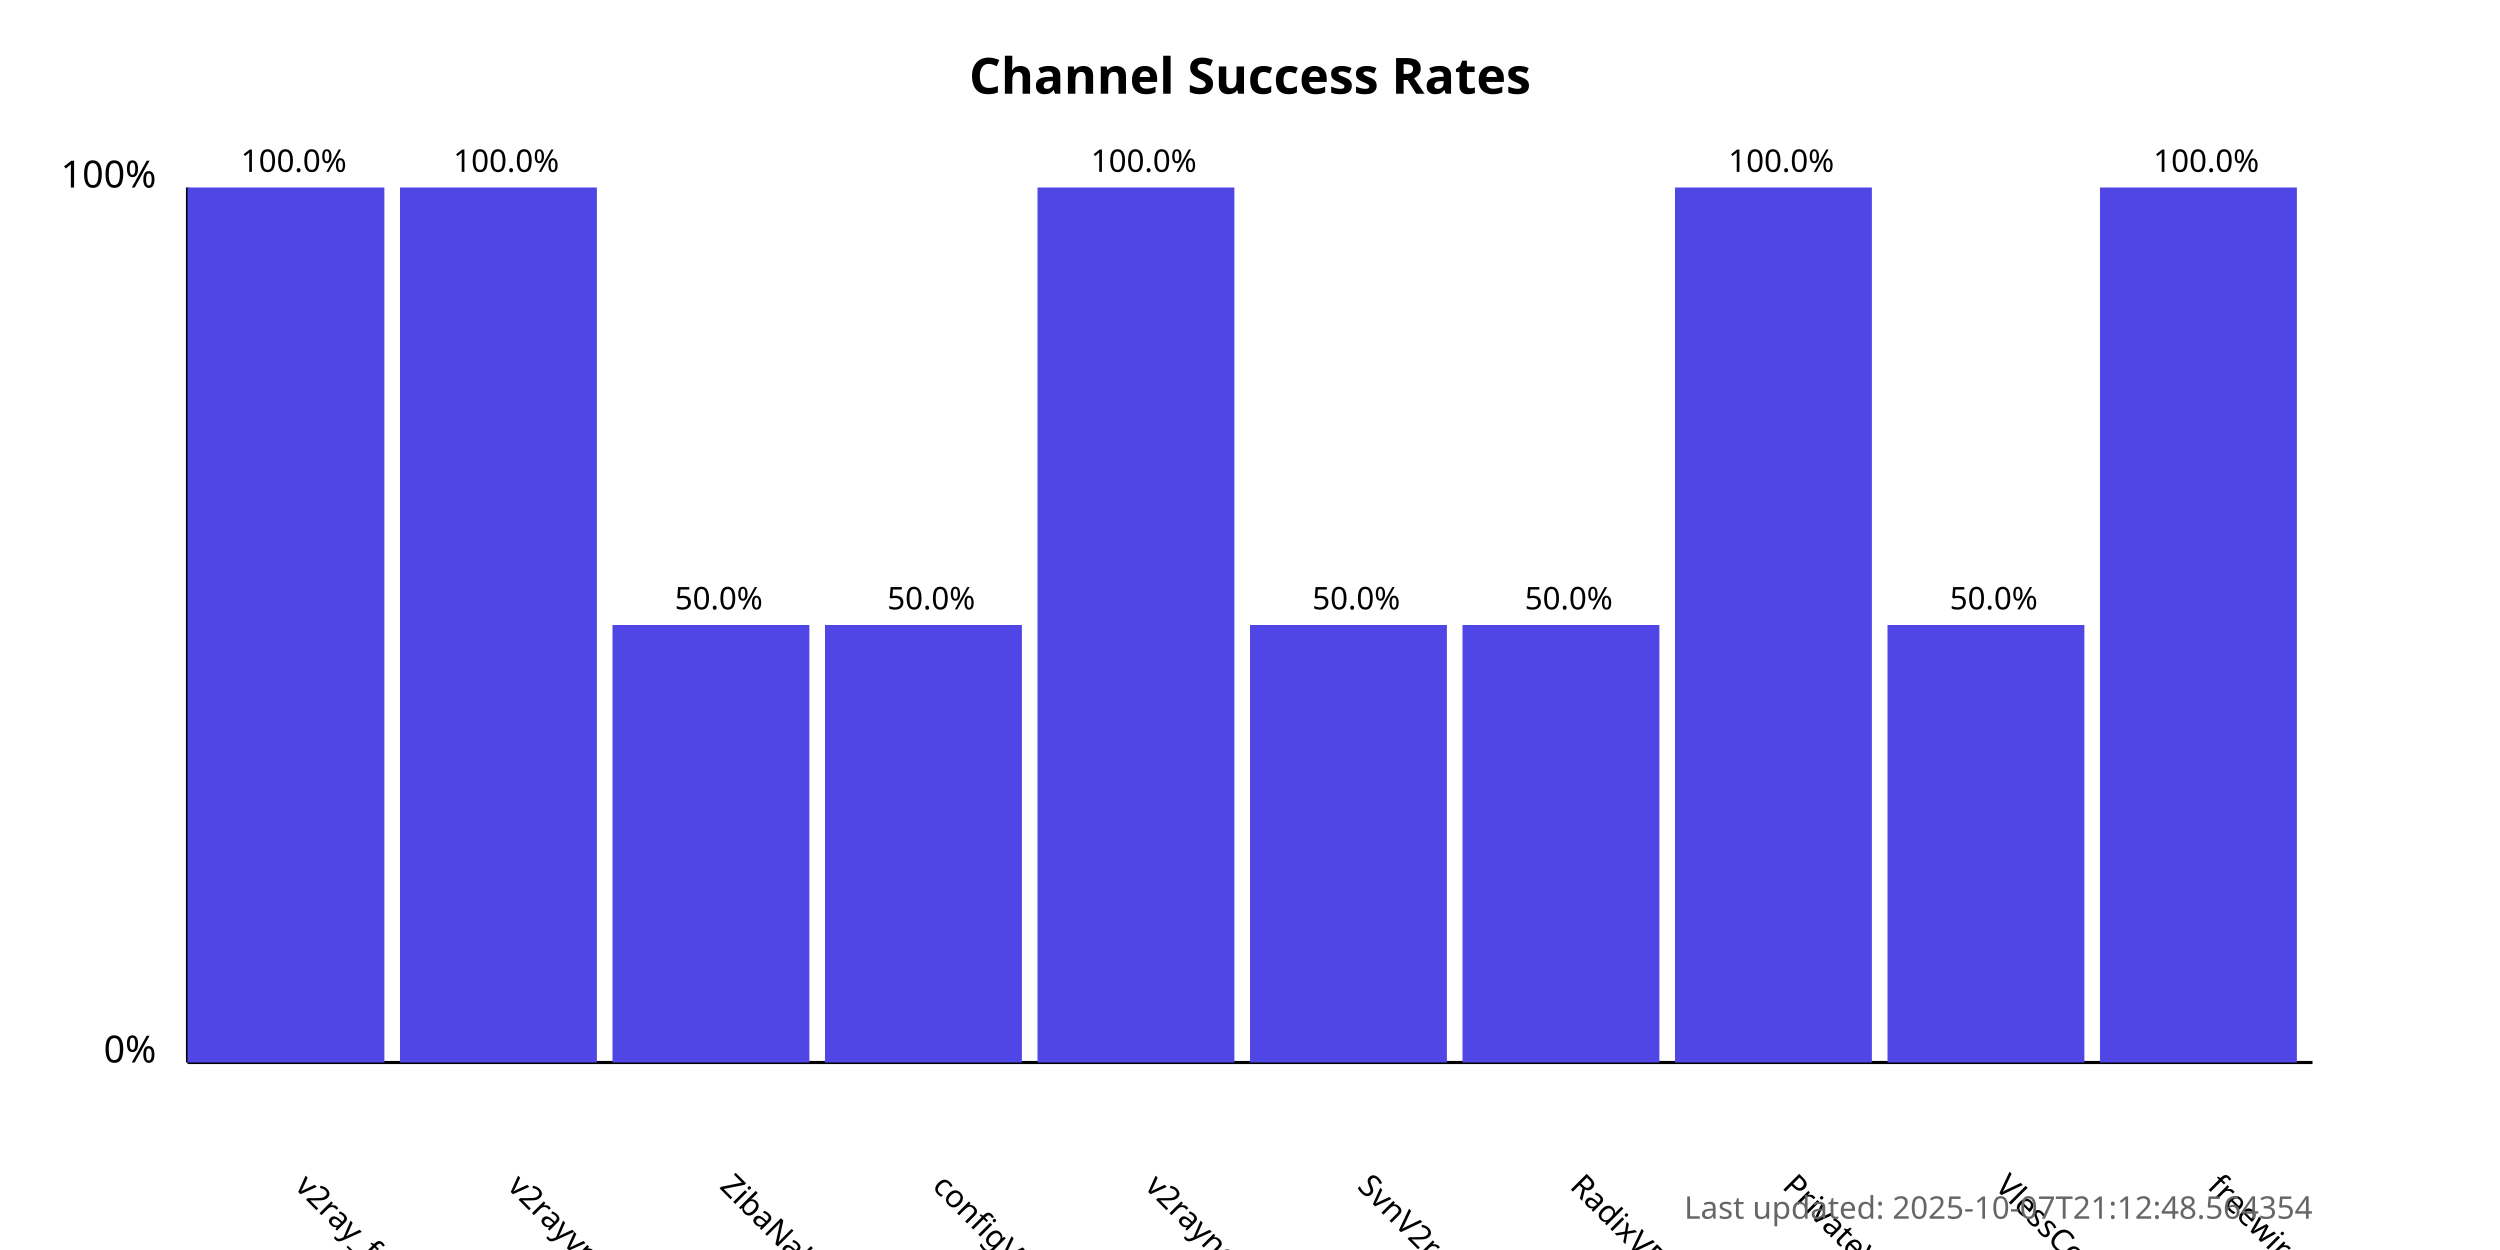
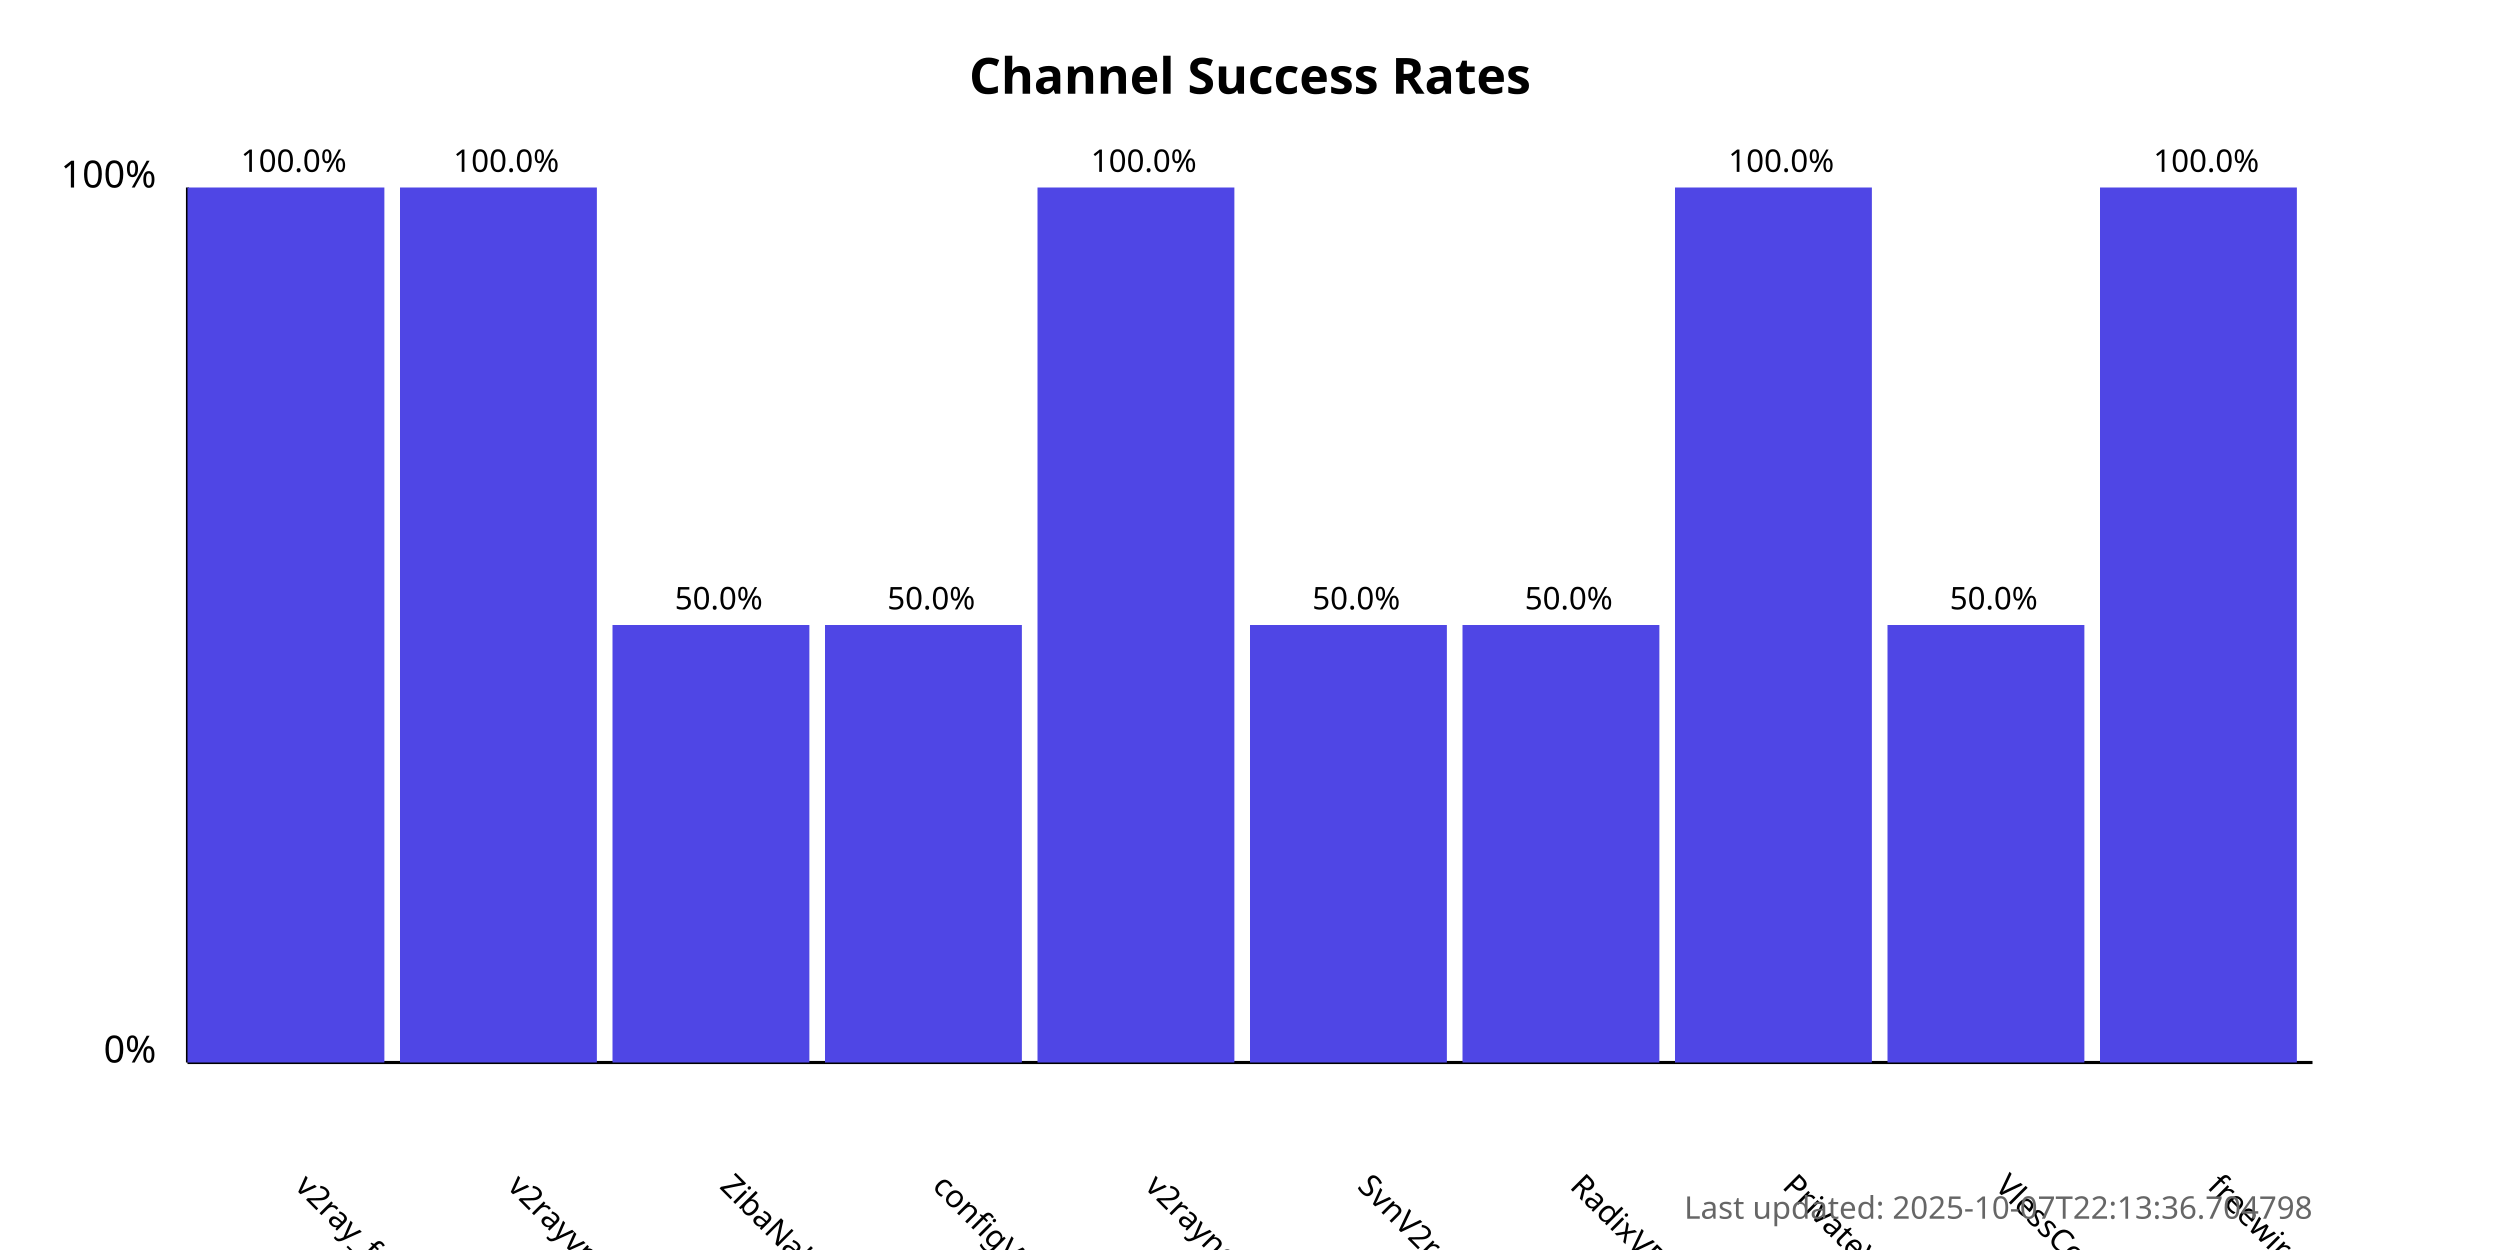
<svg xmlns="http://www.w3.org/2000/svg" width="800" height="400">
  <style>
            .chart-title { font: bold 16px sans-serif; }
            .axis-label { font: 12px sans-serif; }
            .tick-label { font: 10px sans-serif; }
            .bar { fill: #4f46e5; }
            .bar:hover { fill: #6366f1; }
            .timestamp { font: 10px sans-serif; fill: #666; }
        </style>
  <text x="400.0" y="30" text-anchor="middle" class="chart-title">
            Channel Success Rates
        </text>
  <line x1="60" y1="340" x2="60" y2="60" stroke="black" stroke-width="1" />
  <line x1="60" y1="340" x2="740" y2="340" stroke="black" stroke-width="1" />
  <text x="50" y="340" text-anchor="end" class="axis-label">0%</text>
  <text x="50" y="60" text-anchor="end" class="axis-label">100%</text>
  <g>
    <rect x="60" y="60.0" width="63.0" height="280.0" class="bar" />
    <text x="94.0" y="380" transform="rotate(45, 94.0, 380)" text-anchor="start" class="tick-label">
                v2ray_free_conf
            </text>
    <text x="94.0" y="55.0" text-anchor="middle" class="tick-label">
                100.0%
            </text>
  </g>
  <g>
    <rect x="128.0" y="60.0" width="63.0" height="280.0" class="bar" />
    <text x="162.0" y="380" transform="rotate(45, 162.0, 380)" text-anchor="start" class="tick-label">
                v2rayvpno
            </text>
    <text x="162.0" y="55.0" text-anchor="middle" class="tick-label">
                100.0%
            </text>
  </g>
  <g>
    <rect x="196.0" y="200.0" width="63.0" height="140.0" class="bar" />
    <text x="230.0" y="380" transform="rotate(45, 230.0, 380)" text-anchor="start" class="tick-label">
                ZibaNabz
            </text>
    <text x="230.0" y="195.0" text-anchor="middle" class="tick-label">
                50.0%
            </text>
  </g>
  <g>
    <rect x="264.0" y="200.0" width="63.0" height="140.0" class="bar" />
    <text x="298.0" y="380" transform="rotate(45, 298.0, 380)" text-anchor="start" class="tick-label">
                configV2rayForFree
            </text>
    <text x="298.0" y="195.0" text-anchor="middle" class="tick-label">
                50.0%
            </text>
  </g>
  <g>
    <rect x="332.0" y="60.0" width="63.0" height="280.0" class="bar" />
    <text x="366.0" y="380" transform="rotate(45, 366.0, 380)" text-anchor="start" class="tick-label">
                v2rayngvpn
            </text>
    <text x="366.0" y="55.0" text-anchor="middle" class="tick-label">
                100.0%
            </text>
  </g>
  <g>
    <rect x="400.0" y="200.0" width="63.0" height="140.0" class="bar" />
    <text x="434.0" y="380" transform="rotate(45, 434.0, 380)" text-anchor="start" class="tick-label">
                SvnV2ray
            </text>
    <text x="434.0" y="195.0" text-anchor="middle" class="tick-label">
                50.0%
            </text>
  </g>
  <g>
    <rect x="468.0" y="200.0" width="63.0" height="140.0" class="bar" />
    <text x="502.0" y="380" transform="rotate(45, 502.0, 380)" text-anchor="start" class="tick-label">
                RadixVPN
            </text>
    <text x="502.0" y="195.0" text-anchor="middle" class="tick-label">
                50.0%
            </text>
  </g>
  <g>
    <rect x="536.0" y="60.0" width="63.0" height="280.0" class="bar" />
    <text x="570.0" y="380" transform="rotate(45, 570.0, 380)" text-anchor="start" class="tick-label">
                PrivateVPNs
            </text>
    <text x="570.0" y="55.0" text-anchor="middle" class="tick-label">
                100.0%
            </text>
  </g>
  <g>
    <rect x="604.0" y="200.0" width="63.0" height="140.0" class="bar" />
    <text x="638.0" y="380" transform="rotate(45, 638.0, 380)" text-anchor="start" class="tick-label">
                VlessConfig
            </text>
    <text x="638.0" y="195.0" text-anchor="middle" class="tick-label">
                50.0%
            </text>
  </g>
  <g>
    <rect x="672.0" y="60.0" width="63.0" height="280.0" class="bar" />
    <text x="706.0" y="380" transform="rotate(45, 706.0, 380)" text-anchor="start" class="tick-label">
                freewireguard
            </text>
    <text x="706.0" y="55.0" text-anchor="middle" class="tick-label">
                100.0%
            </text>
  </g>
  <text x="740" y="390" text-anchor="end" class="timestamp">
-             Last updated: 2025-10-07T21:12:48.564354
+             Last updated: 2025-10-07T22:13:36.704798
        </text>
</svg>
